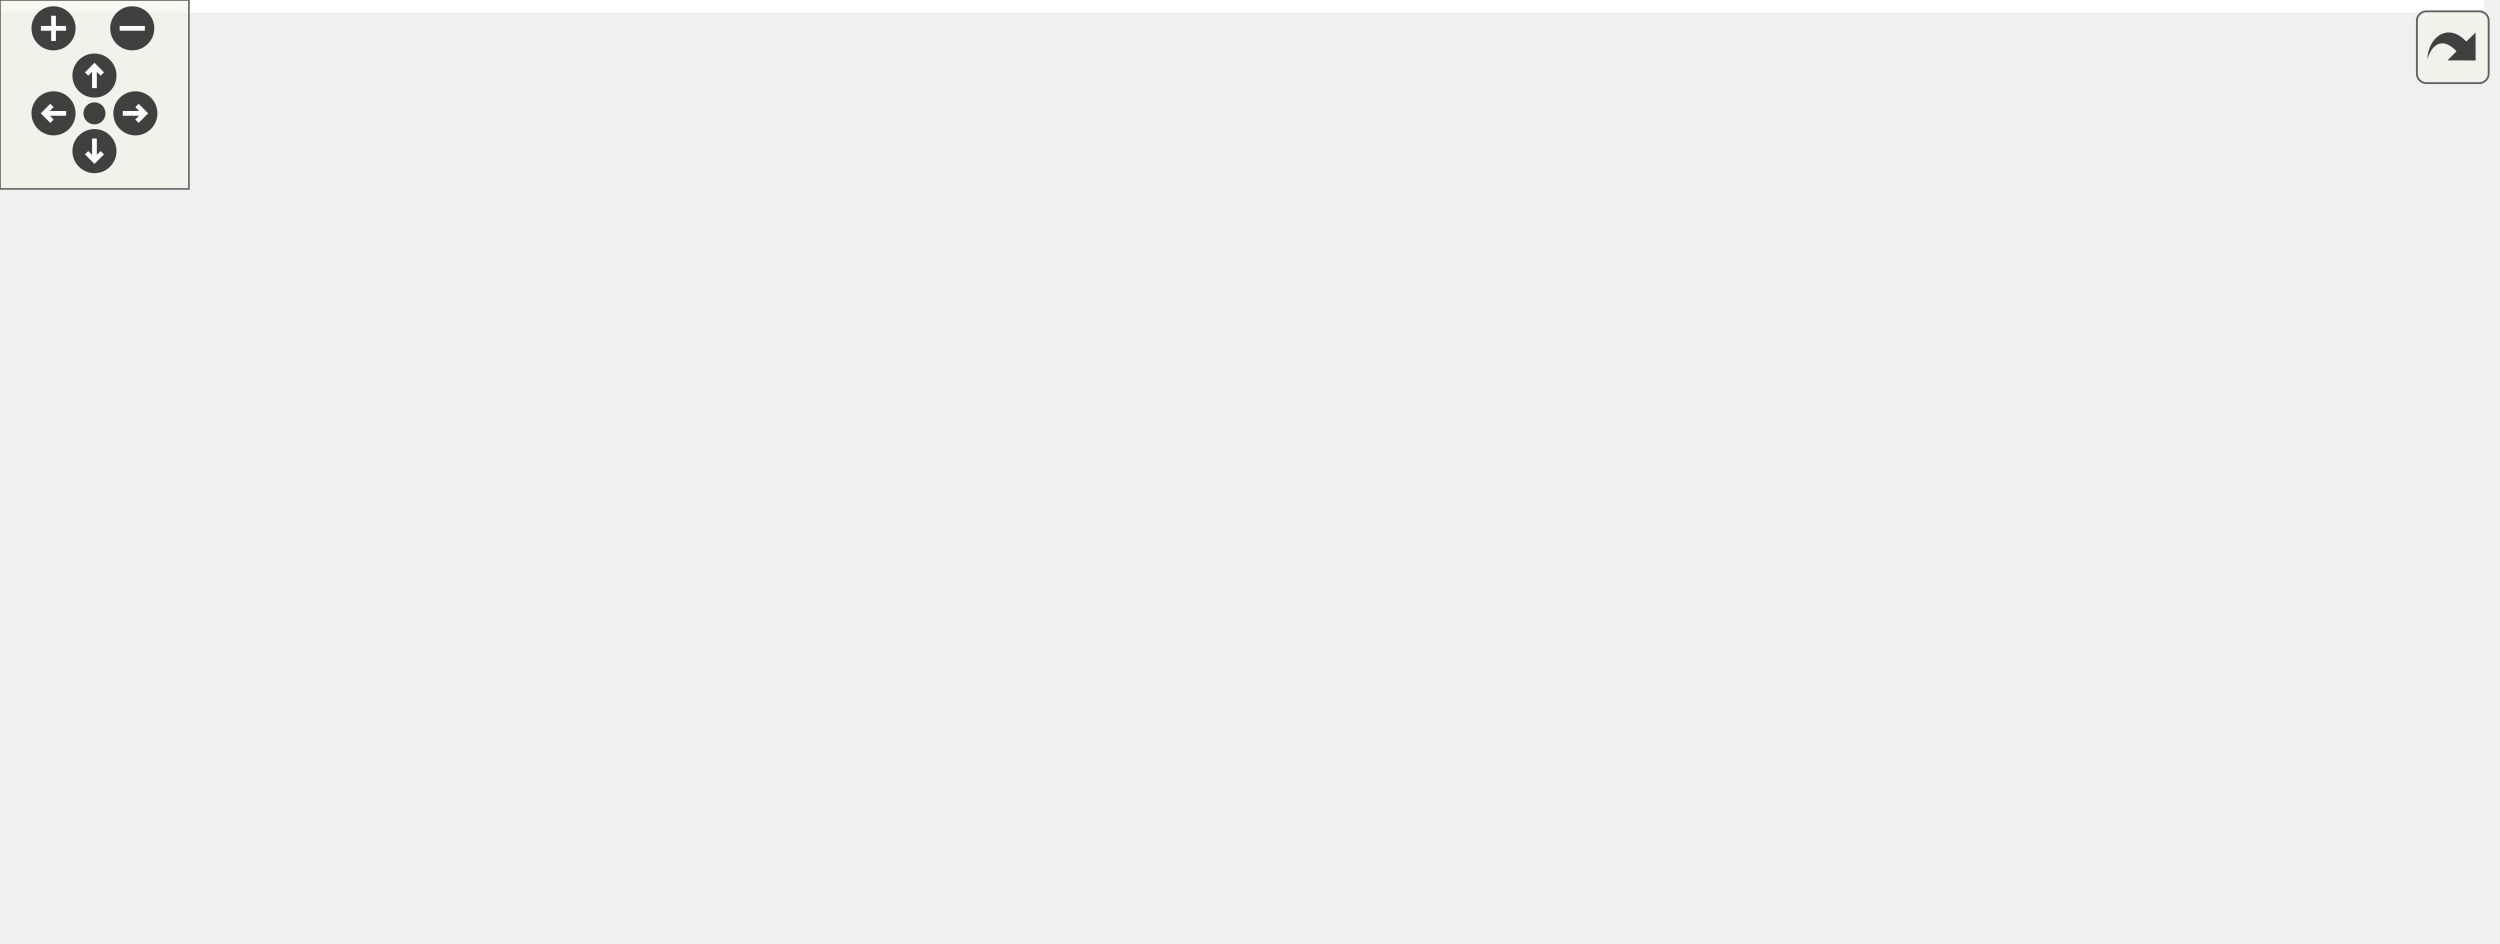
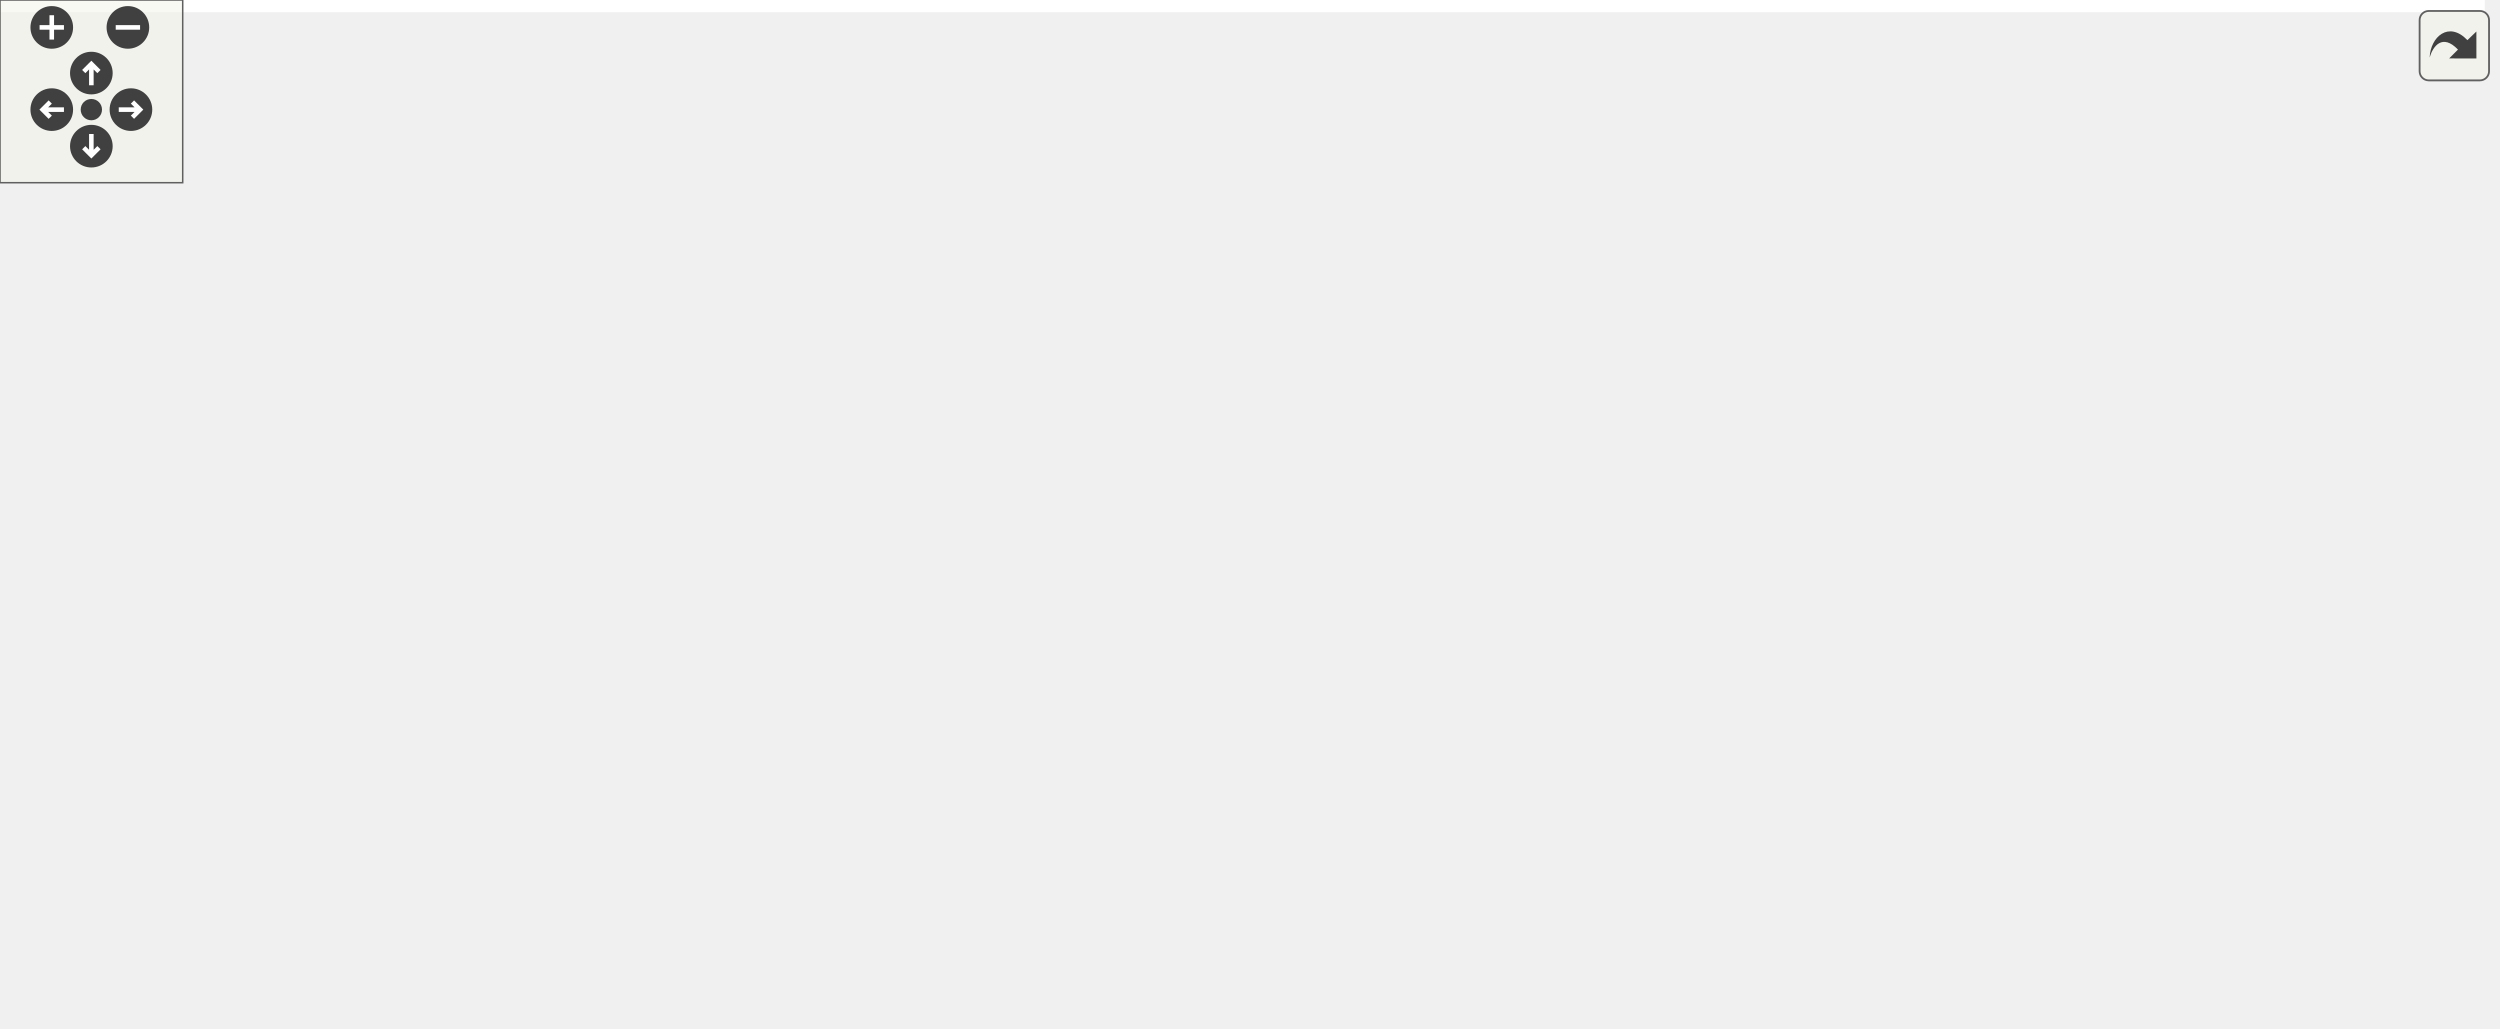
<svg xmlns="http://www.w3.org/2000/svg" xmlns:xlink="http://www.w3.org/1999/xlink" id="main" version="1.1" xml:space="preserve">
  <style type="text/css">
.edge:hover path { stroke: red; }
.edge:hover polygon { stroke: red; fill: red; }
</style>
  <defs>
    <circle id="rim" cx="0" cy="0" r="7" />
    <circle id="rim2" cx="0" cy="0" r="3.5" />
    <g id="zoomPlus">
      <use xlink:href="#rim" fill="#404040">
        <set attributeName="fill" to="#808080" begin="zoomplus.mouseover" end="zoomplus.mouseout" />
      </use>
      <path d="M-4,0h8M0,-4v8" fill="none" stroke="white" stroke-width="1.5" pointer-events="none" />
    </g>
    <g id="zoomMin">
      <use xlink:href="#rim" fill="#404040">
        <set attributeName="fill" to="#808080" begin="zoomminus.mouseover" end="zoomminus.mouseout" />
      </use>
      <path d="M-4,0h8" fill="none" stroke="white" stroke-width="1.5" pointer-events="none" />
    </g>
    <g id="dirArrow">
      <path fill="none" stroke="white" stroke-width="1.5" d="M0,-3.0v7 M-2.5,-0.5L0,-3.0L2.5,-0.5" />
    </g>
    <g id="resetDef">
      <use xlink:href="#rim2" fill="#404040">
        <set attributeName="fill" to="#808080" begin="reset.mouseover" end="reset.mouseout" />
      </use>
    </g>
  </defs>
  <svg id="graph" class="graph">
    <g id="viewport">
-       <polygon fill="white" stroke="transparent" points="-4,4 -4,-239 789,-239 789,4 -4,4" />
+       <polygon fill="white" stroke="transparent" points="-4,4 -4,-277 816,-277 816,4 -4,4" />
      <g id="node1" class="node">
        <g id="a_node1">
          <a xlink:title="Initializes the grid structure, creates SSBO, and starts worker thread.">
-             <polygon fill="#bfbfbf" stroke="black" points="0,-95.5 0,-114.5 116,-114.5 116,-95.5 0,-95.5" />
-             <text text-anchor="middle" x="58" y="-102.5" font-family="Helvetica,sans-Serif" font-size="10.00">light_probe_grid_init</text>
+             <polygon fill="#bfbfbf" stroke="black" points="0,-114.5 0,-133.5 116,-133.5 116,-114.5 0,-114.5" />
+             <text text-anchor="middle" x="58" y="-121.5" font-family="Helvetica,sans-Serif" font-size="10.00">light_probe_grid_init</text>
          </a>
        </g>
      </g>
      <g id="node2" class="node">
        <g id="a_node2">
          <a xlink:href="light__probes_8c.html#a3b0de5a5962e8f8e7a1c47a2177cedf0" target="_top" xlink:title="Initializes the grid structure (CPU only).">
-             <polygon fill="white" stroke="black" points="152,-133.5 152,-152.5 291,-152.5 291,-133.5 152,-133.5" />
-             <text text-anchor="middle" x="221.5" y="-140.5" font-family="Helvetica,sans-Serif" font-size="10.00">light_probe_grid_init_cpu</text>
+             <polygon fill="white" stroke="black" points="152,-152.5 152,-171.5 291,-171.5 291,-152.5 152,-152.5" />
+             <text text-anchor="middle" x="221.5" y="-159.5" font-family="Helvetica,sans-Serif" font-size="10.00">light_probe_grid_init_cpu</text>
          </a>
        </g>
      </g>
      <g id="edge1" class="edge">
-         <path fill="none" stroke="midnightblue" d="M99.75,-114.59C121.16,-119.63 147.59,-125.84 170.25,-131.18" />
-         <polygon fill="midnightblue" stroke="midnightblue" points="169.5,-134.6 180.04,-133.48 171.11,-127.78 169.5,-134.6" />
+         <path fill="none" stroke="midnightblue" d="M99.75,-133.59C121.16,-138.63 147.59,-144.84 170.25,-150.18" />
+         <polygon fill="midnightblue" stroke="midnightblue" points="169.5,-153.6 180.04,-152.48 171.11,-146.78 169.5,-153.6" />
      </g>
      <g id="node3" class="node">
        <g id="a_node3">
          <a xlink:href="light__probes_8c.html#a717fb0537d37b3a34cc1321510dabcb5" target="_top" xlink:title=" ">
-             <polygon fill="white" stroke="black" points="166.5,-95.5 166.5,-114.5 276.5,-114.5 276.5,-95.5 166.5,-95.5" />
-             <text text-anchor="middle" x="221.5" y="-102.5" font-family="Helvetica,sans-Serif" font-size="10.00">light_probe_worker</text>
+             <polygon fill="white" stroke="black" points="166.5,-114.5 166.5,-133.5 276.5,-133.5 276.5,-114.5 166.5,-114.5" />
+             <text text-anchor="middle" x="221.5" y="-121.5" font-family="Helvetica,sans-Serif" font-size="10.00">light_probe_worker</text>
          </a>
        </g>
      </g>
      <g id="edge2" class="edge">
-         <path fill="none" stroke="midnightblue" d="M116.39,-105C129.2,-105 142.86,-105 155.93,-105" />
-         <polygon fill="midnightblue" stroke="midnightblue" points="156.26,-108.5 166.26,-105 156.26,-101.5 156.26,-108.5" />
+         <path fill="none" stroke="midnightblue" d="M116.39,-124C129.2,-124 142.86,-124 155.93,-124" />
+         <polygon fill="midnightblue" stroke="midnightblue" points="156.26,-127.5 166.26,-124 156.26,-120.5 156.26,-127.5" />
+       </g>
+       <g id="node16" class="node">
+         <g id="a_node16">
+           <a xlink:href="render__utils_8h.html#a60b35229c13299bba83a2d47ed4c1013" target="_top" xlink:title="Creates a wireframe Unit Cube VBO (GL_LINES).">
+             <polygon fill="white" stroke="black" points="166.5,-65 166.5,-95 276.5,-95 276.5,-65 166.5,-65" />
+             <text text-anchor="start" x="174.5" y="-83" font-family="Helvetica,sans-Serif" font-size="10.00">render_utils_create</text>
+             <text text-anchor="middle" x="221.5" y="-72" font-family="Helvetica,sans-Serif" font-size="10.00">_wire_cube_vbo</text>
+           </a>
+         </g>
+       </g>
+       <g id="edge15" class="edge">
+         <path fill="none" stroke="midnightblue" d="M94.04,-114.45C112.39,-109.46 135.42,-103.18 156.79,-97.36" />
+         <polygon fill="midnightblue" stroke="midnightblue" points="157.73,-100.73 166.46,-94.72 155.89,-93.97 157.73,-100.73" />
+       </g>
+       <g id="node4" class="node">
+         <g id="a_node4">
+           <a xlink:href="light__probes_8c.html#a1e903f61e016f1bb69fc006c5b73ad12" target="_top" xlink:title=" ">
+             <polygon fill="white" stroke="black" points="351,-229 351,-259 461,-259 461,-229 351,-229" />
+             <text text-anchor="start" x="359" y="-247" font-family="Helvetica,sans-Serif" font-size="10.00">light_probe_worker</text>
+             <text text-anchor="middle" x="406" y="-236" font-family="Helvetica,sans-Serif" font-size="10.00">_compute_probe</text>
+           </a>
+         </g>
+       </g>
+       <g id="edge3" class="edge">
+         <path fill="none" stroke="midnightblue" d="M275.36,-133.54C281.01,-136.01 286.37,-139.11 291,-143 319.6,-167.06 298.88,-194.37 327,-219 331.39,-222.84 336.37,-226.09 341.64,-228.85" />
+         <polygon fill="midnightblue" stroke="midnightblue" points="340.19,-232.03 350.74,-233.02 343.11,-225.67 340.19,-232.03" />
+       </g>
+       <g id="node8" class="node">
+         <g id="a_node8">
+           <a xlink:href="perf__timer_8h.html#a0d2ae17973105f843bf88f6f7be496bc" target="_top" xlink:title="Stops the timer and returns elapsed time in milliseconds.">
+             <polygon fill="white" stroke="black" points="340.5,-190.5 340.5,-209.5 471.5,-209.5 471.5,-190.5 340.5,-190.5" />
+             <text text-anchor="middle" x="406" y="-197.5" font-family="Helvetica,sans-Serif" font-size="10.00">perf_timer_elapsed_ms</text>
+           </a>
+         </g>
+       </g>
+       <g id="edge7" class="edge">
+         <path fill="none" stroke="midnightblue" d="M269.96,-133.52C277.28,-136.01 284.55,-139.12 291,-143 310.94,-154.99 306.88,-169.33 327,-181 330.73,-183.16 334.7,-185.08 338.79,-186.78" />
+         <polygon fill="midnightblue" stroke="midnightblue" points="337.92,-190.19 348.52,-190.37 340.34,-183.63 337.92,-190.19" />
+       </g>
+       <g id="node9" class="node">
+         <g id="a_node9">
+           <a xlink:href="perf__timer_8h.html#a2fe19c18f13ab8077e83373abd1a00f5" target="_top" xlink:title="Starts the CPU timer.">
+             <polygon fill="white" stroke="black" points="358.5,-152.5 358.5,-171.5 453.5,-171.5 453.5,-152.5 358.5,-152.5" />
+             <text text-anchor="middle" x="406" y="-159.5" font-family="Helvetica,sans-Serif" font-size="10.00">perf_timer_start</text>
+           </a>
+         </g>
+       </g>
+       <g id="edge8" class="edge">
+         <path fill="none" stroke="midnightblue" d="M268.55,-133.59C293.07,-138.69 323.41,-145.01 349.25,-150.39" />
+         <polygon fill="midnightblue" stroke="midnightblue" points="348.78,-153.87 359.28,-152.48 350.2,-147.01 348.78,-153.87" />
+       </g>
+       <g id="node10" class="node">
+         <g id="a_node10">
+           <a xlink:href="light__probes_8c.html#a5733f69942faa6b841b0a7dd65b01f8d" target="_top" xlink:title=" ">
+             <polygon fill="white" stroke="black" points="327,-114.5 327,-133.5 485,-133.5 485,-114.5 327,-114.5" />
+             <text text-anchor="middle" x="406" y="-121.5" font-family="Helvetica,sans-Serif" font-size="10.00">precompute_cached_spheres</text>
+           </a>
+         </g>
+       </g>
+       <g id="edge9" class="edge">
+         <path fill="none" stroke="midnightblue" d="M276.76,-124C289.32,-124 303.01,-124 316.61,-124" />
+         <polygon fill="midnightblue" stroke="midnightblue" points="316.97,-127.5 326.97,-124 316.97,-120.5 316.97,-127.5" />
+       </g>
+       <g id="node13" class="node">
+         <g id="a_node13">
+           <a xlink:href="utils_8h.html#abeb736cfb3c1a73ff0b6c3fabc20b332" target="_top" xlink:title="memcpy wrapper with bounds checking.">
+             <polygon fill="white" stroke="black" points="363,-76.5 363,-95.5 449,-95.5 449,-76.5 363,-76.5" />
+             <text text-anchor="middle" x="406" y="-83.5" font-family="Helvetica,sans-Serif" font-size="10.00">safe_memcpy</text>
+           </a>
+         </g>
+       </g>
+       <g id="edge12" class="edge">
+         <path fill="none" stroke="midnightblue" d="M268.55,-114.41C294.21,-109.07 326.24,-102.4 352.82,-96.86" />
+         <polygon fill="midnightblue" stroke="midnightblue" points="353.64,-100.27 362.72,-94.8 352.21,-93.42 353.64,-100.27" />
+       </g>
+       <g id="node14" class="node">
+         <g id="a_node14">
+           <a xlink:href="utils_8h.html#aa0d7c61e364406aa652f12a630642256" target="_top" xlink:title="memset wrapper with bounds checking.">
+             <polygon fill="white" stroke="black" points="364.5,-38.5 364.5,-57.5 447.5,-57.5 447.5,-38.5 364.5,-38.5" />
+             <text text-anchor="middle" x="406" y="-45.5" font-family="Helvetica,sans-Serif" font-size="10.00">safe_memset</text>
+           </a>
+         </g>
+       </g>
+       <g id="edge13" class="edge">
+         <path fill="none" stroke="midnightblue" d="M267.75,-114.39C275.81,-111.69 283.89,-108.28 291,-104 310.66,-92.17 307.08,-78.38 327,-67 335.44,-62.18 345.08,-58.57 354.63,-55.88" />
+         <polygon fill="midnightblue" stroke="midnightblue" points="355.65,-59.23 364.49,-53.39 353.94,-52.44 355.65,-59.23" />
      </g>
      <g id="node15" class="node">
        <g id="a_node15">
-           <a xlink:href="render__utils_8h.html#a60b35229c13299bba83a2d47ed4c1013" target="_top" xlink:title="Creates a wireframe Unit Cube VBO (GL_LINES).">
-             <polygon fill="white" stroke="black" points="166.5,-46 166.5,-76 276.5,-76 276.5,-46 166.5,-46" />
-             <text text-anchor="start" x="174.5" y="-64" font-family="Helvetica,sans-Serif" font-size="10.00">render_utils_create</text>
-             <text text-anchor="middle" x="221.5" y="-53" font-family="Helvetica,sans-Serif" font-size="10.00">_wire_cube_vbo</text>
-           </a>
-         </g>
-       </g>
-       <g id="edge16" class="edge">
-         <path fill="none" stroke="midnightblue" d="M94.04,-95.45C112.39,-90.46 135.42,-84.18 156.79,-78.36" />
-         <polygon fill="midnightblue" stroke="midnightblue" points="157.73,-81.73 166.46,-75.72 155.89,-74.97 157.73,-81.73" />
-       </g>
-       <g id="node4" class="node">
-         <g id="a_node4">
-           <a xlink:href="light__probes_8c.html#a1a028494cc8424d6c4c76a0ff3bd2f1f" target="_top" xlink:title=" ">
-             <polygon fill="white" stroke="black" points="337.5,-191 337.5,-221 447.5,-221 447.5,-191 337.5,-191" />
-             <text text-anchor="start" x="345.5" y="-209" font-family="Helvetica,sans-Serif" font-size="10.00">light_probe_worker</text>
-             <text text-anchor="middle" x="392.5" y="-198" font-family="Helvetica,sans-Serif" font-size="10.00">_compute_probe</text>
-           </a>
-         </g>
-       </g>
-       <g id="edge3" class="edge">
-         <path fill="none" stroke="midnightblue" d="M273.5,-114.54C279.74,-117 285.75,-120.1 291,-124 315.05,-141.87 303.86,-161.96 327,-181 329.03,-182.67 331.18,-184.24 333.42,-185.71" />
-         <polygon fill="midnightblue" stroke="midnightblue" points="332.02,-188.93 342.43,-190.9 335.51,-182.87 332.02,-188.93" />
-       </g>
-       <g id="node10" class="node">
-         <g id="a_node10">
-           <a xlink:href="perf__timer_8h.html#a0d2ae17973105f843bf88f6f7be496bc" target="_top" xlink:title="Stops the timer and returns elapsed time in milliseconds.">
-             <polygon fill="white" stroke="black" points="327,-152.5 327,-171.5 458,-171.5 458,-152.5 327,-152.5" />
-             <text text-anchor="middle" x="392.5" y="-159.5" font-family="Helvetica,sans-Serif" font-size="10.00">perf_timer_elapsed_ms</text>
-           </a>
-         </g>
-       </g>
-       <g id="edge11" class="edge">
-         <path fill="none" stroke="midnightblue" d="M262.46,-114.53C271.95,-117.21 281.94,-120.4 291,-124 307.81,-130.68 310.24,-136.19 327,-143 332.75,-145.34 338.89,-147.52 345.02,-149.52" />
-         <polygon fill="midnightblue" stroke="midnightblue" points="343.98,-152.86 354.57,-152.49 346.06,-146.18 343.98,-152.86" />
+           <a xlink:href="utils_8h.html#aca6393fbdcd75a7379484de0a7604136" target="_top" xlink:title="Safe wrapper around vsnprintf to format strings with bounds checking.">
+             <polygon fill="white" stroke="black" points="366,-0.5 366,-19.5 446,-19.5 446,-0.5 366,-0.5" />
+             <text text-anchor="middle" x="406" y="-7.5" font-family="Helvetica,sans-Serif" font-size="10.00">safe_snprintf</text>
+           </a>
+         </g>
+       </g>
+       <g id="edge14" class="edge">
+         <path fill="none" stroke="midnightblue" d="M273.61,-114.38C279.9,-111.72 285.9,-108.33 291,-104 319.19,-80.08 298.28,-52.28 327,-29 335.29,-22.28 345.59,-17.88 355.97,-15.02" />
+         <polygon fill="midnightblue" stroke="midnightblue" points="356.92,-18.39 365.87,-12.71 355.34,-11.57 356.92,-18.39" />
+       </g>
+       <g id="node5" class="node">
+         <g id="a_node5">
+           <a xlink:href="light__probes_8c.html#a5c10cfc74aacb0946926259cbd7610fd" target="_top" xlink:title=" ">
+             <polygon fill="white" stroke="black" points="532,-253.5 532,-272.5 641,-272.5 641,-253.5 532,-253.5" />
+             <text text-anchor="middle" x="586.5" y="-260.5" font-family="Helvetica,sans-Serif" font-size="10.00">compute_probe_sh</text>
+           </a>
+         </g>
+       </g>
+       <g id="edge4" class="edge">
+         <path fill="none" stroke="midnightblue" d="M461.04,-249.75C480.18,-251.79 501.88,-254.1 521.75,-256.21" />
+         <polygon fill="midnightblue" stroke="midnightblue" points="521.64,-259.72 531.95,-257.3 522.38,-252.76 521.64,-259.72" />
+       </g>
+       <g id="node7" class="node">
+         <g id="a_node7">
+           <a xlink:href="light__probes_8c.html#abde5719c10df3a99d455b1664addce2a" target="_top" xlink:title=" ">
+             <polygon fill="white" stroke="black" points="521,-215.5 521,-234.5 652,-234.5 652,-215.5 521,-215.5" />
+             <text text-anchor="middle" x="586.5" y="-222.5" font-family="Helvetica,sans-Serif" font-size="10.00">is_probe_inside_sphere</text>
+           </a>
+         </g>
+       </g>
+       <g id="edge6" class="edge">
+         <path fill="none" stroke="midnightblue" d="M461.04,-238.25C476.68,-236.58 494.03,-234.74 510.69,-232.96" />
+         <polygon fill="midnightblue" stroke="midnightblue" points="511.38,-236.41 520.95,-231.87 510.64,-229.45 511.38,-236.41" />
+       </g>
+       <g id="node6" class="node">
+         <g id="a_node6">
+           <a xlink:href="sh__math_8h.html#ab50dd1d1eb1234eb0daebf22e4e063c4" target="_top" xlink:title="Projects a directional light into SH coefficients.">
+             <polygon fill="white" stroke="black" points="688,-253.5 688,-272.5 812,-272.5 812,-253.5 688,-253.5" />
+             <text text-anchor="middle" x="750" y="-260.5" font-family="Helvetica,sans-Serif" font-size="10.00">sh_project_directional</text>
+           </a>
+         </g>
+       </g>
+       <g id="edge5" class="edge">
+         <path fill="none" stroke="midnightblue" d="M641.28,-263C652.96,-263 665.5,-263 677.74,-263" />
+         <polygon fill="midnightblue" stroke="midnightblue" points="677.93,-266.5 687.93,-263 677.93,-259.5 677.93,-266.5" />
      </g>
      <g id="node11" class="node">
        <g id="a_node11">
-           <a xlink:href="perf__timer_8h.html#a2fe19c18f13ab8077e83373abd1a00f5" target="_top" xlink:title="Starts the CPU timer.">
-             <polygon fill="white" stroke="black" points="345,-114.5 345,-133.5 440,-133.5 440,-114.5 345,-114.5" />
-             <text text-anchor="middle" x="392.5" y="-121.5" font-family="Helvetica,sans-Serif" font-size="10.00">perf_timer_start</text>
-           </a>
-         </g>
-       </g>
-       <g id="edge12" class="edge">
-         <path fill="none" stroke="midnightblue" d="M276.9,-111.12C295.38,-113.19 316.08,-115.52 334.74,-117.62" />
-         <polygon fill="midnightblue" stroke="midnightblue" points="334.54,-121.12 344.87,-118.76 335.32,-114.16 334.54,-121.12" />
+           <a xlink:href="light__probes_8c.html#a1b4f94a86c083d61f890fda97ef2fe16" target="_top" xlink:title=" ">
+             <polygon fill="white" stroke="black" points="540,-133.5 540,-152.5 633,-152.5 633,-133.5 540,-133.5" />
+             <text text-anchor="middle" x="586.5" y="-140.5" font-family="Helvetica,sans-Serif" font-size="10.00">get_sphere_pos</text>
+           </a>
+         </g>
+       </g>
+       <g id="edge10" class="edge">
+         <path fill="none" stroke="midnightblue" d="M485.03,-132.31C500.13,-133.91 515.66,-135.57 529.87,-137.08" />
+         <polygon fill="midnightblue" stroke="midnightblue" points="529.63,-140.57 539.95,-138.15 530.37,-133.61 529.63,-140.57" />
      </g>
      <g id="node12" class="node">
        <g id="a_node12">
-           <a xlink:href="utils_8h.html#abeb736cfb3c1a73ff0b6c3fabc20b332" target="_top" xlink:title="memcpy wrapper with bounds checking.">
-             <polygon fill="white" stroke="black" points="349.5,-76.5 349.5,-95.5 435.5,-95.5 435.5,-76.5 349.5,-76.5" />
-             <text text-anchor="middle" x="392.5" y="-83.5" font-family="Helvetica,sans-Serif" font-size="10.00">safe_memcpy</text>
-           </a>
-         </g>
-       </g>
-       <g id="edge13" class="edge">
-         <path fill="none" stroke="midnightblue" d="M276.9,-98.88C296.87,-96.64 319.42,-94.1 339.2,-91.88" />
-         <polygon fill="midnightblue" stroke="midnightblue" points="339.71,-95.34 349.26,-90.75 338.93,-88.39 339.71,-95.34" />
-       </g>
-       <g id="node13" class="node">
-         <g id="a_node13">
-           <a xlink:href="utils_8h.html#aa0d7c61e364406aa652f12a630642256" target="_top" xlink:title="memset wrapper with bounds checking.">
-             <polygon fill="white" stroke="black" points="351,-38.5 351,-57.5 434,-57.5 434,-38.5 351,-38.5" />
-             <text text-anchor="middle" x="392.5" y="-45.5" font-family="Helvetica,sans-Serif" font-size="10.00">safe_memset</text>
-           </a>
-         </g>
-       </g>
-       <g id="edge14" class="edge">
-         <path fill="none" stroke="midnightblue" d="M259.88,-95.4C270.1,-92.42 281.08,-88.89 291,-85 307.65,-78.47 310.35,-73.55 327,-67 332.85,-64.7 339.08,-62.53 345.29,-60.53" />
-         <polygon fill="midnightblue" stroke="midnightblue" points="346.44,-63.84 354.96,-57.54 344.37,-57.15 346.44,-63.84" />
-       </g>
-       <g id="node14" class="node">
-         <g id="a_node14">
-           <a xlink:href="utils_8h.html#aca6393fbdcd75a7379484de0a7604136" target="_top" xlink:title="Safe wrapper around vsnprintf to format strings with bounds checking.">
-             <polygon fill="white" stroke="black" points="352.5,-0.5 352.5,-19.5 432.5,-19.5 432.5,-0.5 352.5,-0.5" />
-             <text text-anchor="middle" x="392.5" y="-7.5" font-family="Helvetica,sans-Serif" font-size="10.00">safe_snprintf</text>
-           </a>
-         </g>
-       </g>
-       <g id="edge15" class="edge">
-         <path fill="none" stroke="midnightblue" d="M271.36,-95.47C278.35,-92.8 285.14,-89.38 291,-85 314.7,-67.29 303.32,-46.74 327,-29 331.73,-25.46 337.11,-22.57 342.7,-20.23" />
-         <polygon fill="midnightblue" stroke="midnightblue" points="344.02,-23.47 352.22,-16.76 341.63,-16.89 344.02,-23.47" />
-       </g>
-       <g id="node5" class="node">
-         <g id="a_node5">
-           <a xlink:href="light__probes_8c.html#a9d7e237076d142803cdfc37d4dde458b" target="_top" xlink:title=" ">
-             <polygon fill="white" stroke="black" points="505,-177.5 505,-196.5 614,-196.5 614,-177.5 505,-177.5" />
-             <text text-anchor="middle" x="559.5" y="-184.5" font-family="Helvetica,sans-Serif" font-size="10.00">compute_probe_sh</text>
-           </a>
-         </g>
-       </g>
-       <g id="edge4" class="edge">
-         <path fill="none" stroke="midnightblue" d="M447.53,-199.78C462.64,-198.04 479.2,-196.13 494.82,-194.33" />
-         <polygon fill="midnightblue" stroke="midnightblue" points="495.38,-197.79 504.91,-193.17 494.58,-190.84 495.38,-197.79" />
-       </g>
-       <g id="node9" class="node">
-         <g id="a_node9">
-           <a xlink:href="light__probes_8c.html#a01aa2c71df70a1d04d8f8eacc7ad372a" target="_top" xlink:title=" ">
-             <polygon fill="white" stroke="black" points="494,-215.5 494,-234.5 625,-234.5 625,-215.5 494,-215.5" />
-             <text text-anchor="middle" x="559.5" y="-222.5" font-family="Helvetica,sans-Serif" font-size="10.00">is_probe_inside_sphere</text>
-           </a>
-         </g>
-       </g>
-       <g id="edge8" class="edge">
-         <path fill="none" stroke="midnightblue" d="M447.53,-212.22C459.06,-213.55 471.43,-214.97 483.58,-216.37" />
-         <polygon fill="midnightblue" stroke="midnightblue" points="483.38,-219.87 493.71,-217.54 484.18,-212.92 483.38,-219.87" />
-       </g>
-       <g id="node6" class="node">
-         <g id="a_node6">
-           <a xlink:href="light__probes_8c.html#a1b4f94a86c083d61f890fda97ef2fe16" target="_top" xlink:title=" ">
-             <polygon fill="white" stroke="black" points="676.5,-177.5 676.5,-196.5 769.5,-196.5 769.5,-177.5 676.5,-177.5" />
-             <text text-anchor="middle" x="723" y="-184.5" font-family="Helvetica,sans-Serif" font-size="10.00">get_sphere_pos</text>
-           </a>
-         </g>
-       </g>
-       <g id="edge5" class="edge">
-         <path fill="none" stroke="midnightblue" d="M614.28,-187C630.92,-187 649.29,-187 666.07,-187" />
-         <polygon fill="midnightblue" stroke="midnightblue" points="666.29,-190.5 676.29,-187 666.29,-183.5 666.29,-190.5" />
-       </g>
-       <g id="node7" class="node">
-         <g id="a_node7">
          <a xlink:href="light__probes_8c.html#aae0f4052ea12af0778e9eaf89ba58610" target="_top" xlink:title=" ">
-             <polygon fill="white" stroke="black" points="670,-215.5 670,-234.5 776,-234.5 776,-215.5 670,-215.5" />
-             <text text-anchor="middle" x="723" y="-222.5" font-family="Helvetica,sans-Serif" font-size="10.00">get_sphere_radius</text>
-           </a>
-         </g>
-       </g>
-       <g id="edge6" class="edge">
-         <path fill="none" stroke="midnightblue" d="M601.25,-196.59C622.66,-201.63 649.09,-207.84 671.75,-213.18" />
-         <polygon fill="midnightblue" stroke="midnightblue" points="671,-216.6 681.54,-215.48 672.61,-209.78 671,-216.6" />
-       </g>
-       <g id="node8" class="node">
-         <g id="a_node8">
-           <a xlink:href="sh__math_8h.html#ab50dd1d1eb1234eb0daebf22e4e063c4" target="_top" xlink:title="Projects a directional light into SH coefficients.">
-             <polygon fill="white" stroke="black" points="661,-139.5 661,-158.5 785,-158.5 785,-139.5 661,-139.5" />
-             <text text-anchor="middle" x="723" y="-146.5" font-family="Helvetica,sans-Serif" font-size="10.00">sh_project_directional</text>
-           </a>
-         </g>
-       </g>
-       <g id="edge7" class="edge">
-         <path fill="none" stroke="midnightblue" d="M601.25,-177.41C622.66,-172.37 649.09,-166.16 671.75,-160.82" />
-         <polygon fill="midnightblue" stroke="midnightblue" points="672.61,-164.22 681.54,-158.52 671,-157.4 672.61,-164.22" />
-       </g>
-       <g id="edge9" class="edge">
-         <path fill="none" stroke="midnightblue" d="M601.25,-215.41C622.66,-210.37 649.09,-204.16 671.75,-198.82" />
-         <polygon fill="midnightblue" stroke="midnightblue" points="672.61,-202.22 681.54,-196.52 671,-195.4 672.61,-202.22" />
-       </g>
-       <g id="edge10" class="edge">
-         <path fill="none" stroke="midnightblue" d="M625.26,-225C636.61,-225 648.41,-225 659.69,-225" />
-         <polygon fill="midnightblue" stroke="midnightblue" points="659.89,-228.5 669.89,-225 659.89,-221.5 659.89,-228.5" />
+             <polygon fill="white" stroke="black" points="533.5,-95.5 533.5,-114.5 639.5,-114.5 639.5,-95.5 533.5,-95.5" />
+             <text text-anchor="middle" x="586.5" y="-102.5" font-family="Helvetica,sans-Serif" font-size="10.00">get_sphere_radius</text>
+           </a>
+         </g>
+       </g>
+       <g id="edge11" class="edge">
+         <path fill="none" stroke="midnightblue" d="M485.03,-115.69C497.79,-114.34 510.85,-112.95 523.16,-111.64" />
+         <polygon fill="midnightblue" stroke="midnightblue" points="523.72,-115.1 533.3,-110.56 522.98,-108.13 523.72,-115.1" />
      </g>
    </g>
  </svg>
  <g id="navigator" transform="translate(0 0)" fill="#404254">
    <rect fill="#f2f5e9" fill-opacity="0.5" stroke="#606060" stroke-width=".5" x="0" y="0" width="60" height="60" />
    <use id="zoomplus" xlink:href="#zoomPlus" x="17" y="9" />
    <use id="zoomminus" xlink:href="#zoomMin" x="42" y="9" />
    <use id="reset" xlink:href="#resetDef" x="30" y="36" />
    <g id="arrowUp" xlink:href="#dirArrow" transform="translate(30 24)">
      <use xlink:href="#rim" fill="#404040">
        <set attributeName="fill" to="#808080" begin="arrowUp.mouseover" end="arrowUp.mouseout" />
      </use>
      <path fill="none" stroke="white" stroke-width="1.5" d="M0,-3.0v7 M-2.5,-0.5L0,-3.0L2.5,-0.5" />
    </g>
    <g id="arrowRight" xlink:href="#dirArrow" transform="rotate(90) translate(36 -43)">
      <use xlink:href="#rim" fill="#404040">
        <set attributeName="fill" to="#808080" begin="arrowRight.mouseover" end="arrowRight.mouseout" />
      </use>
      <path fill="none" stroke="white" stroke-width="1.5" d="M0,-3.0v7 M-2.5,-0.5L0,-3.0L2.5,-0.5" />
    </g>
    <g id="arrowDown" xlink:href="#dirArrow" transform="rotate(180) translate(-30 -48)">
      <use xlink:href="#rim" fill="#404040">
        <set attributeName="fill" to="#808080" begin="arrowDown.mouseover" end="arrowDown.mouseout" />
      </use>
      <path fill="none" stroke="white" stroke-width="1.5" d="M0,-3.0v7 M-2.5,-0.5L0,-3.0L2.5,-0.5" />
    </g>
    <g id="arrowLeft" xlink:href="#dirArrow" transform="rotate(270) translate(-36 17)">
      <use xlink:href="#rim" fill="#404040">
        <set attributeName="fill" to="#808080" begin="arrowLeft.mouseover" end="arrowLeft.mouseout" />
      </use>
      <path fill="none" stroke="white" stroke-width="1.5" d="M0,-3.0v7 M-2.5,-0.5L0,-3.0L2.5,-0.5" />
    </g>
  </g>
  <svg viewBox="0 0 15 15" width="100%" height="30px" preserveAspectRatio="xMaxYMin meet">
    <g id="arrow_out" transform="scale(0.3 0.3)">
      <a xlink:href="light__probes_8h_a27b0e33c943a86a3cbf620b5619244bf_cgraph_org.svg" target="_base">
        <rect id="button" ry="5" rx="5" y="6" x="6" height="38" width="38" fill="#f2f5e9" fill-opacity="0.5" stroke="#606060" stroke-width="1.0" />
        <path id="arrow" d="M 11.5,31.437 C 11.94,20.098 22.043,11.323 32.159,21.979 L 37.069,17.246 C 37.069,17.246 37.088,32 37.088,32 L 22.16,31.978 C 22.16,31.978 26.998,27.14 26.998,27.14 C 18.529,18.264 13.292,25.23 11.5,31.437 z" style="fill:#404040;" />
      </a>
    </g>
  </svg>
</svg>
